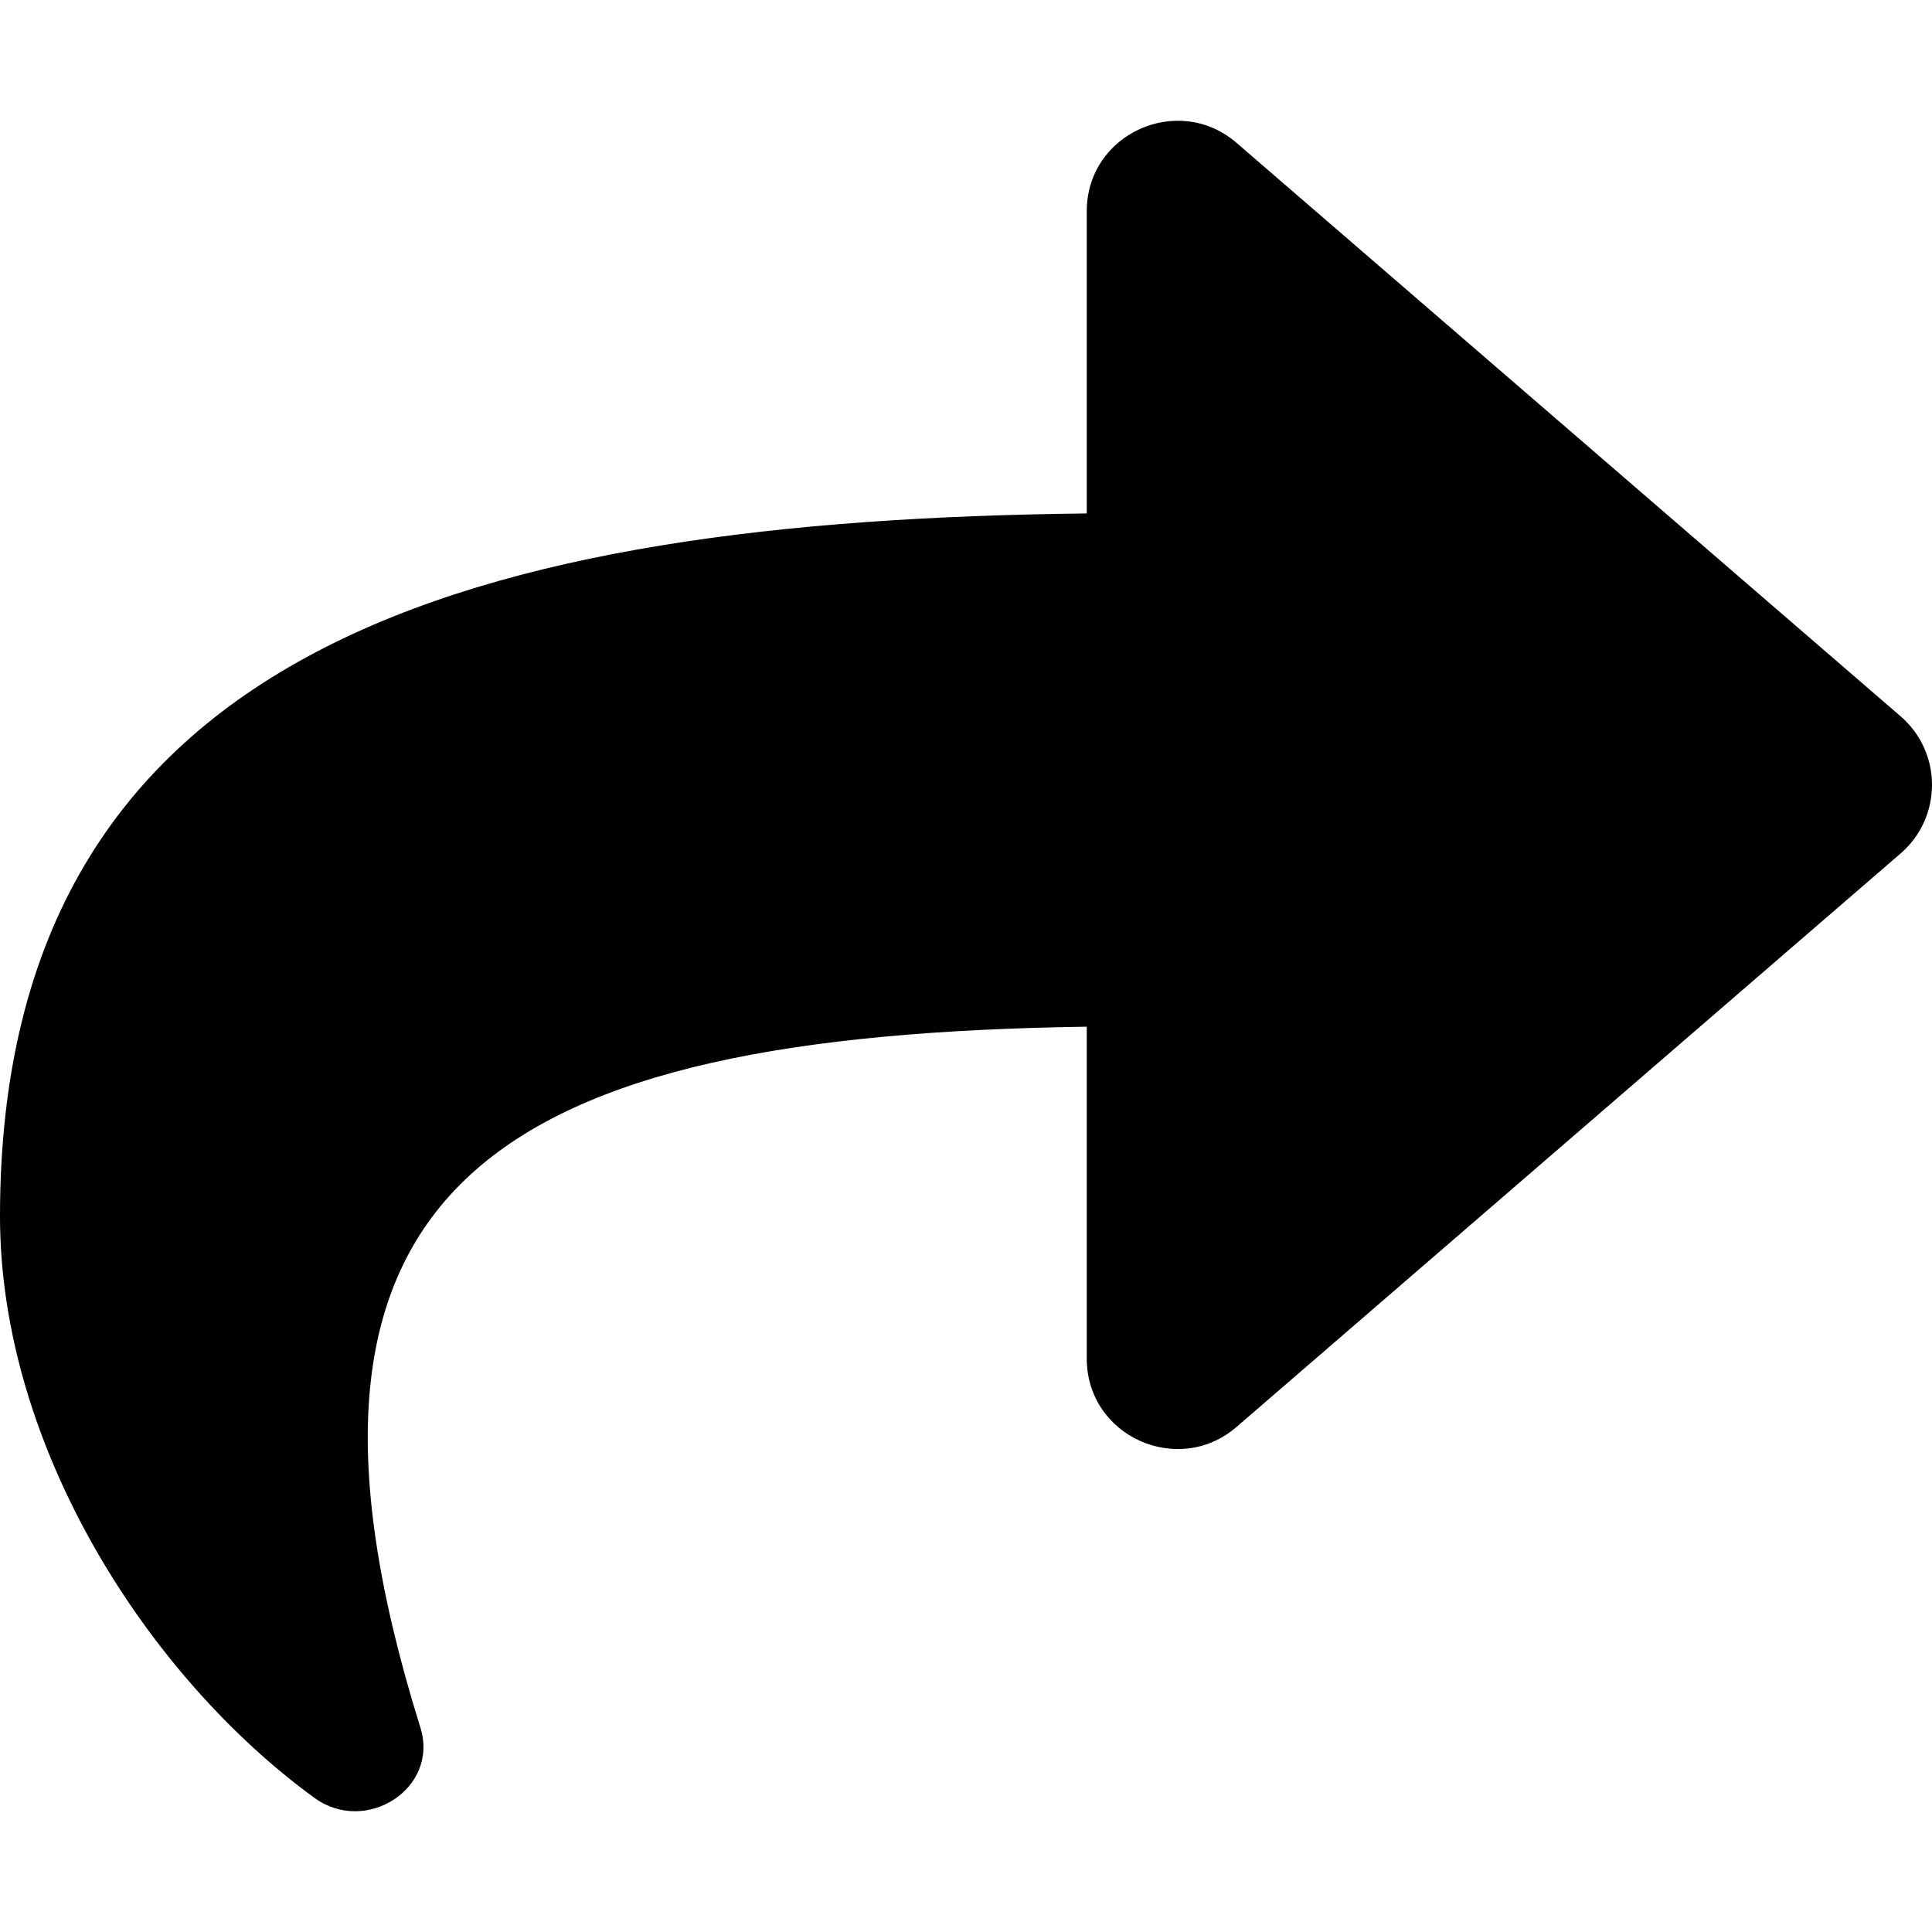
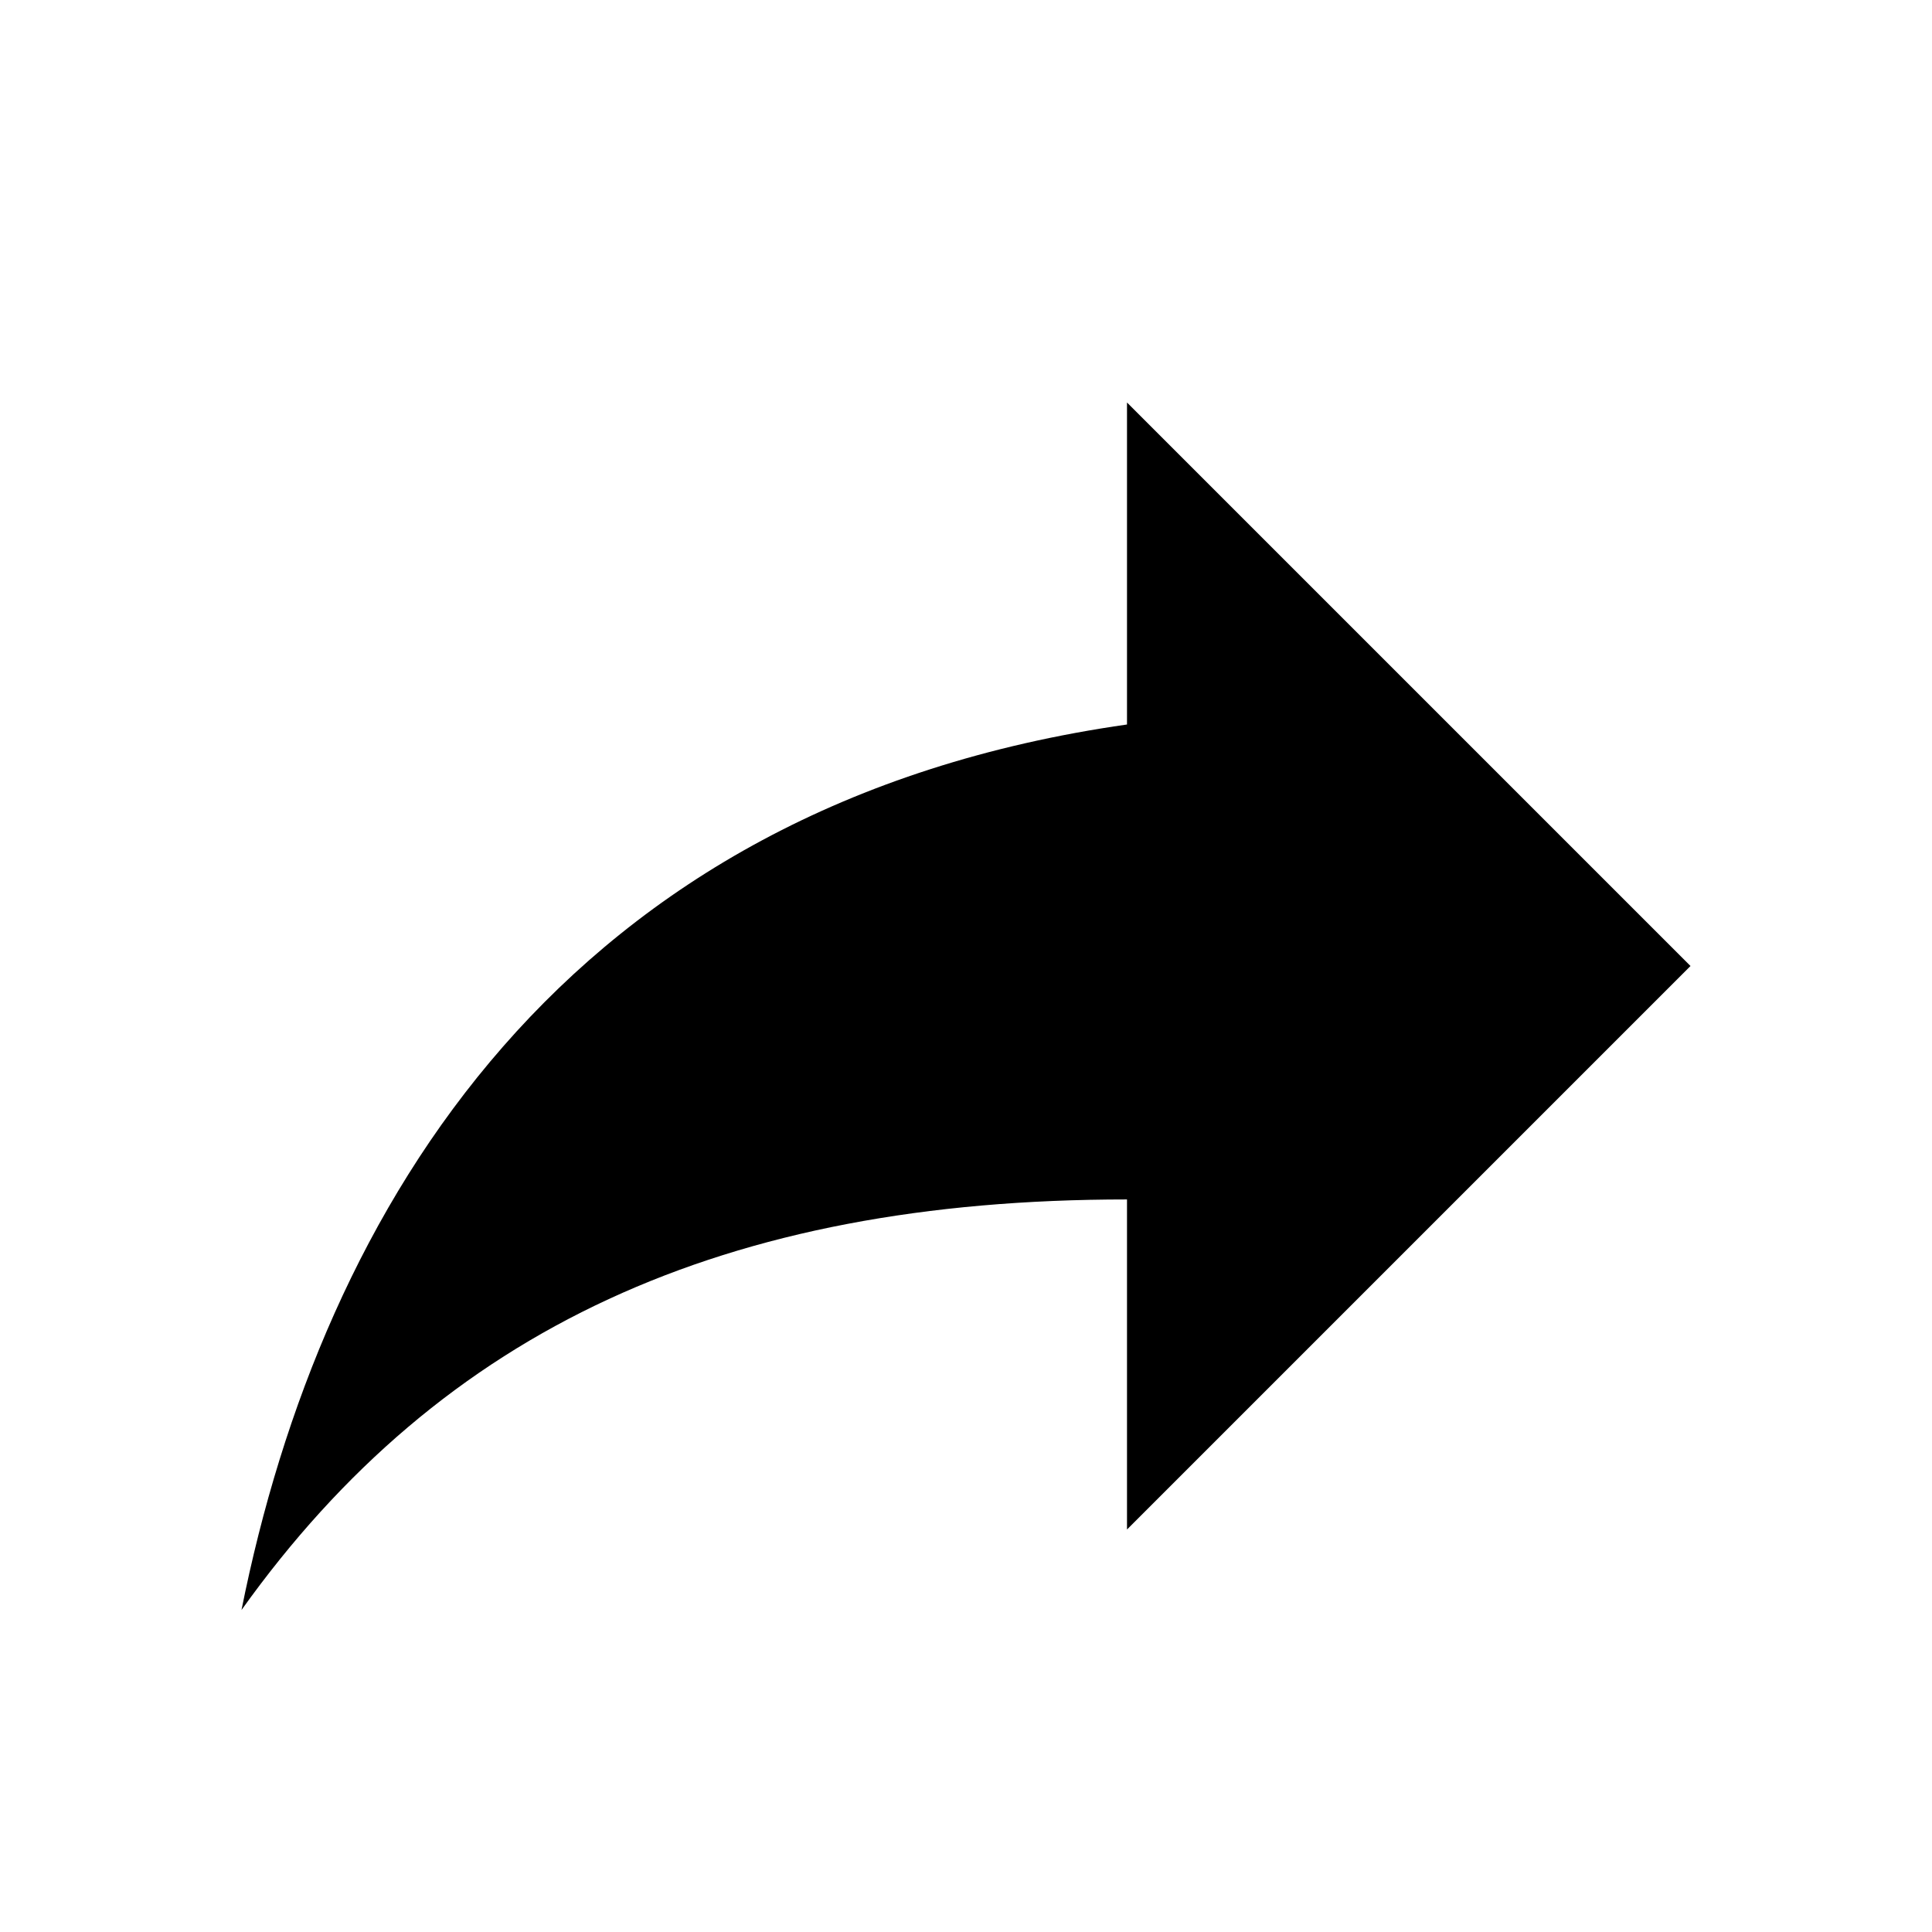
- <svg xmlns="http://www.w3.org/2000/svg" viewBox="0 0 512 512">
-   <path d="M503.691 189.836L327.687 37.851C312.281 24.546 288 35.347 288 56.015v80.053C127.371 137.907 0 170.1 0 322.326c0 61.441 39.581 122.309 83.333 154.132 13.653 9.931 33.111-2.533 28.077-18.631C66.066 312.814 132.917 274.316 288 272.085V360c0 20.7 24.3 31.453 39.687 18.164l176.004-152c11.071-9.562 11.086-26.753 0-36.328z" />
+ <svg xmlns="http://www.w3.org/2000/svg" viewBox="0 0 24 24">
+   <path d="M21,12L14,5V9C7,10 4,15 3,20C5.5,16.5 9,14.9 14,14.9V19L21,12Z" />
</svg>
